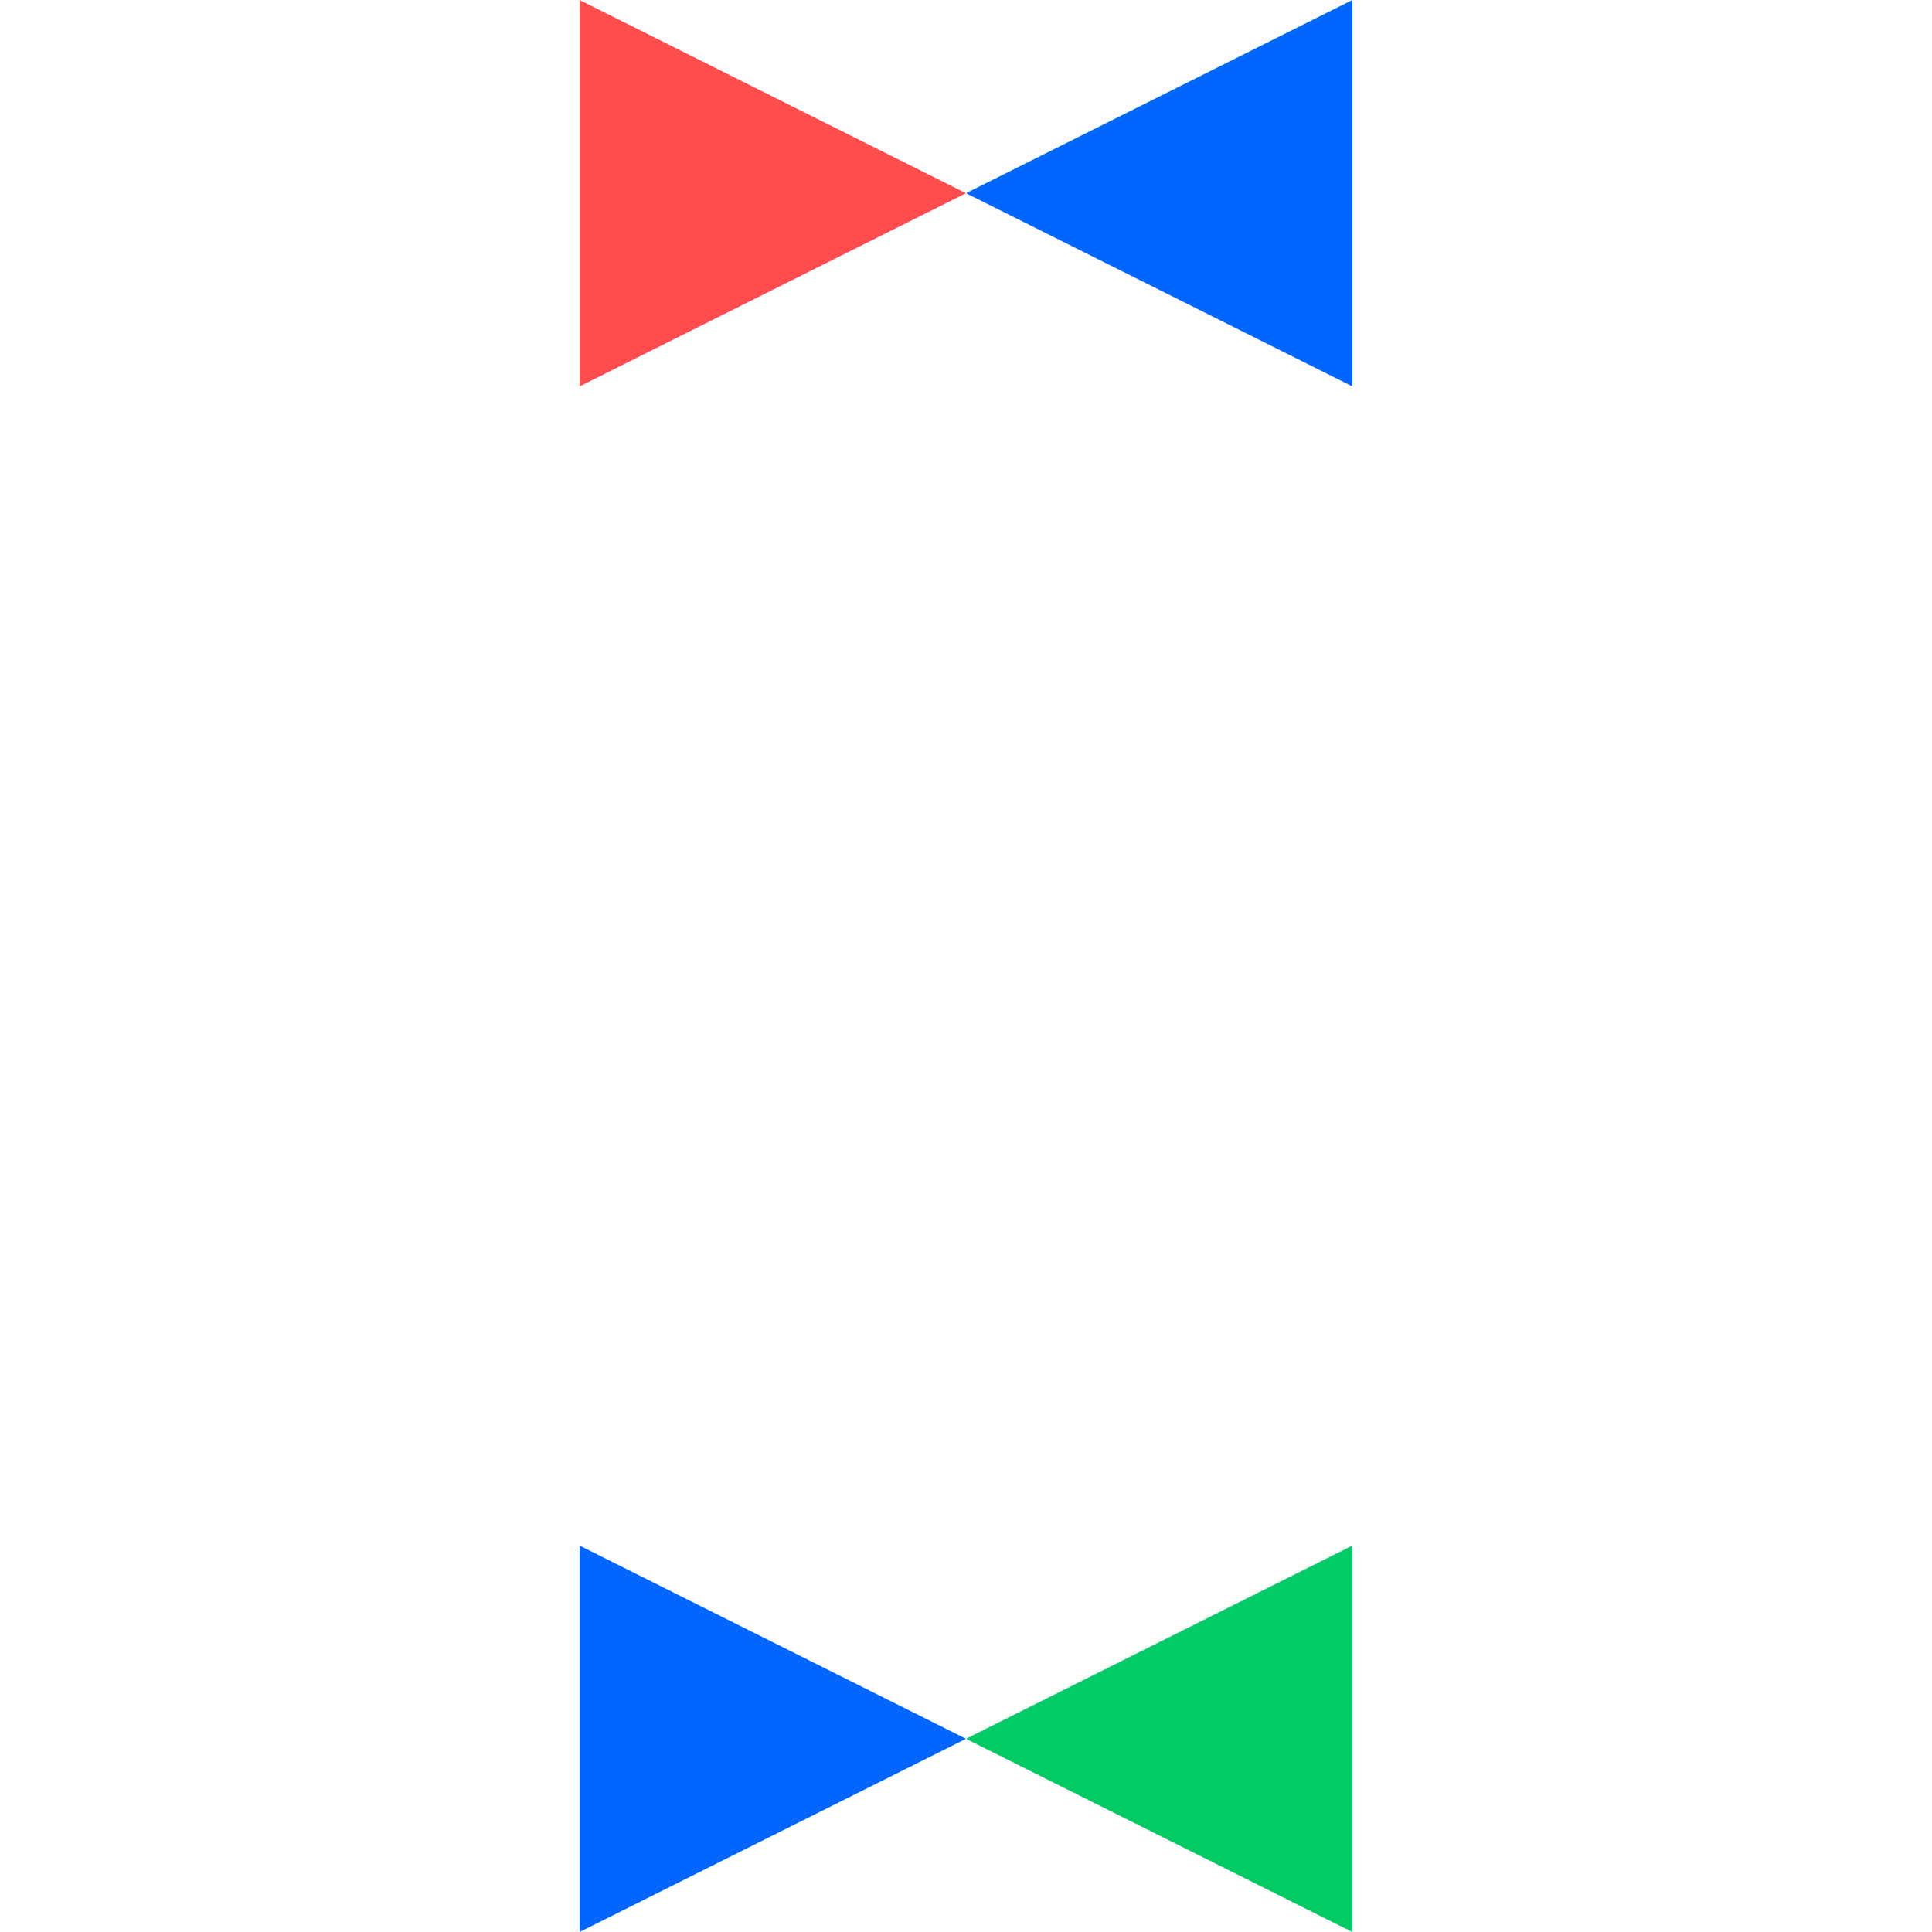
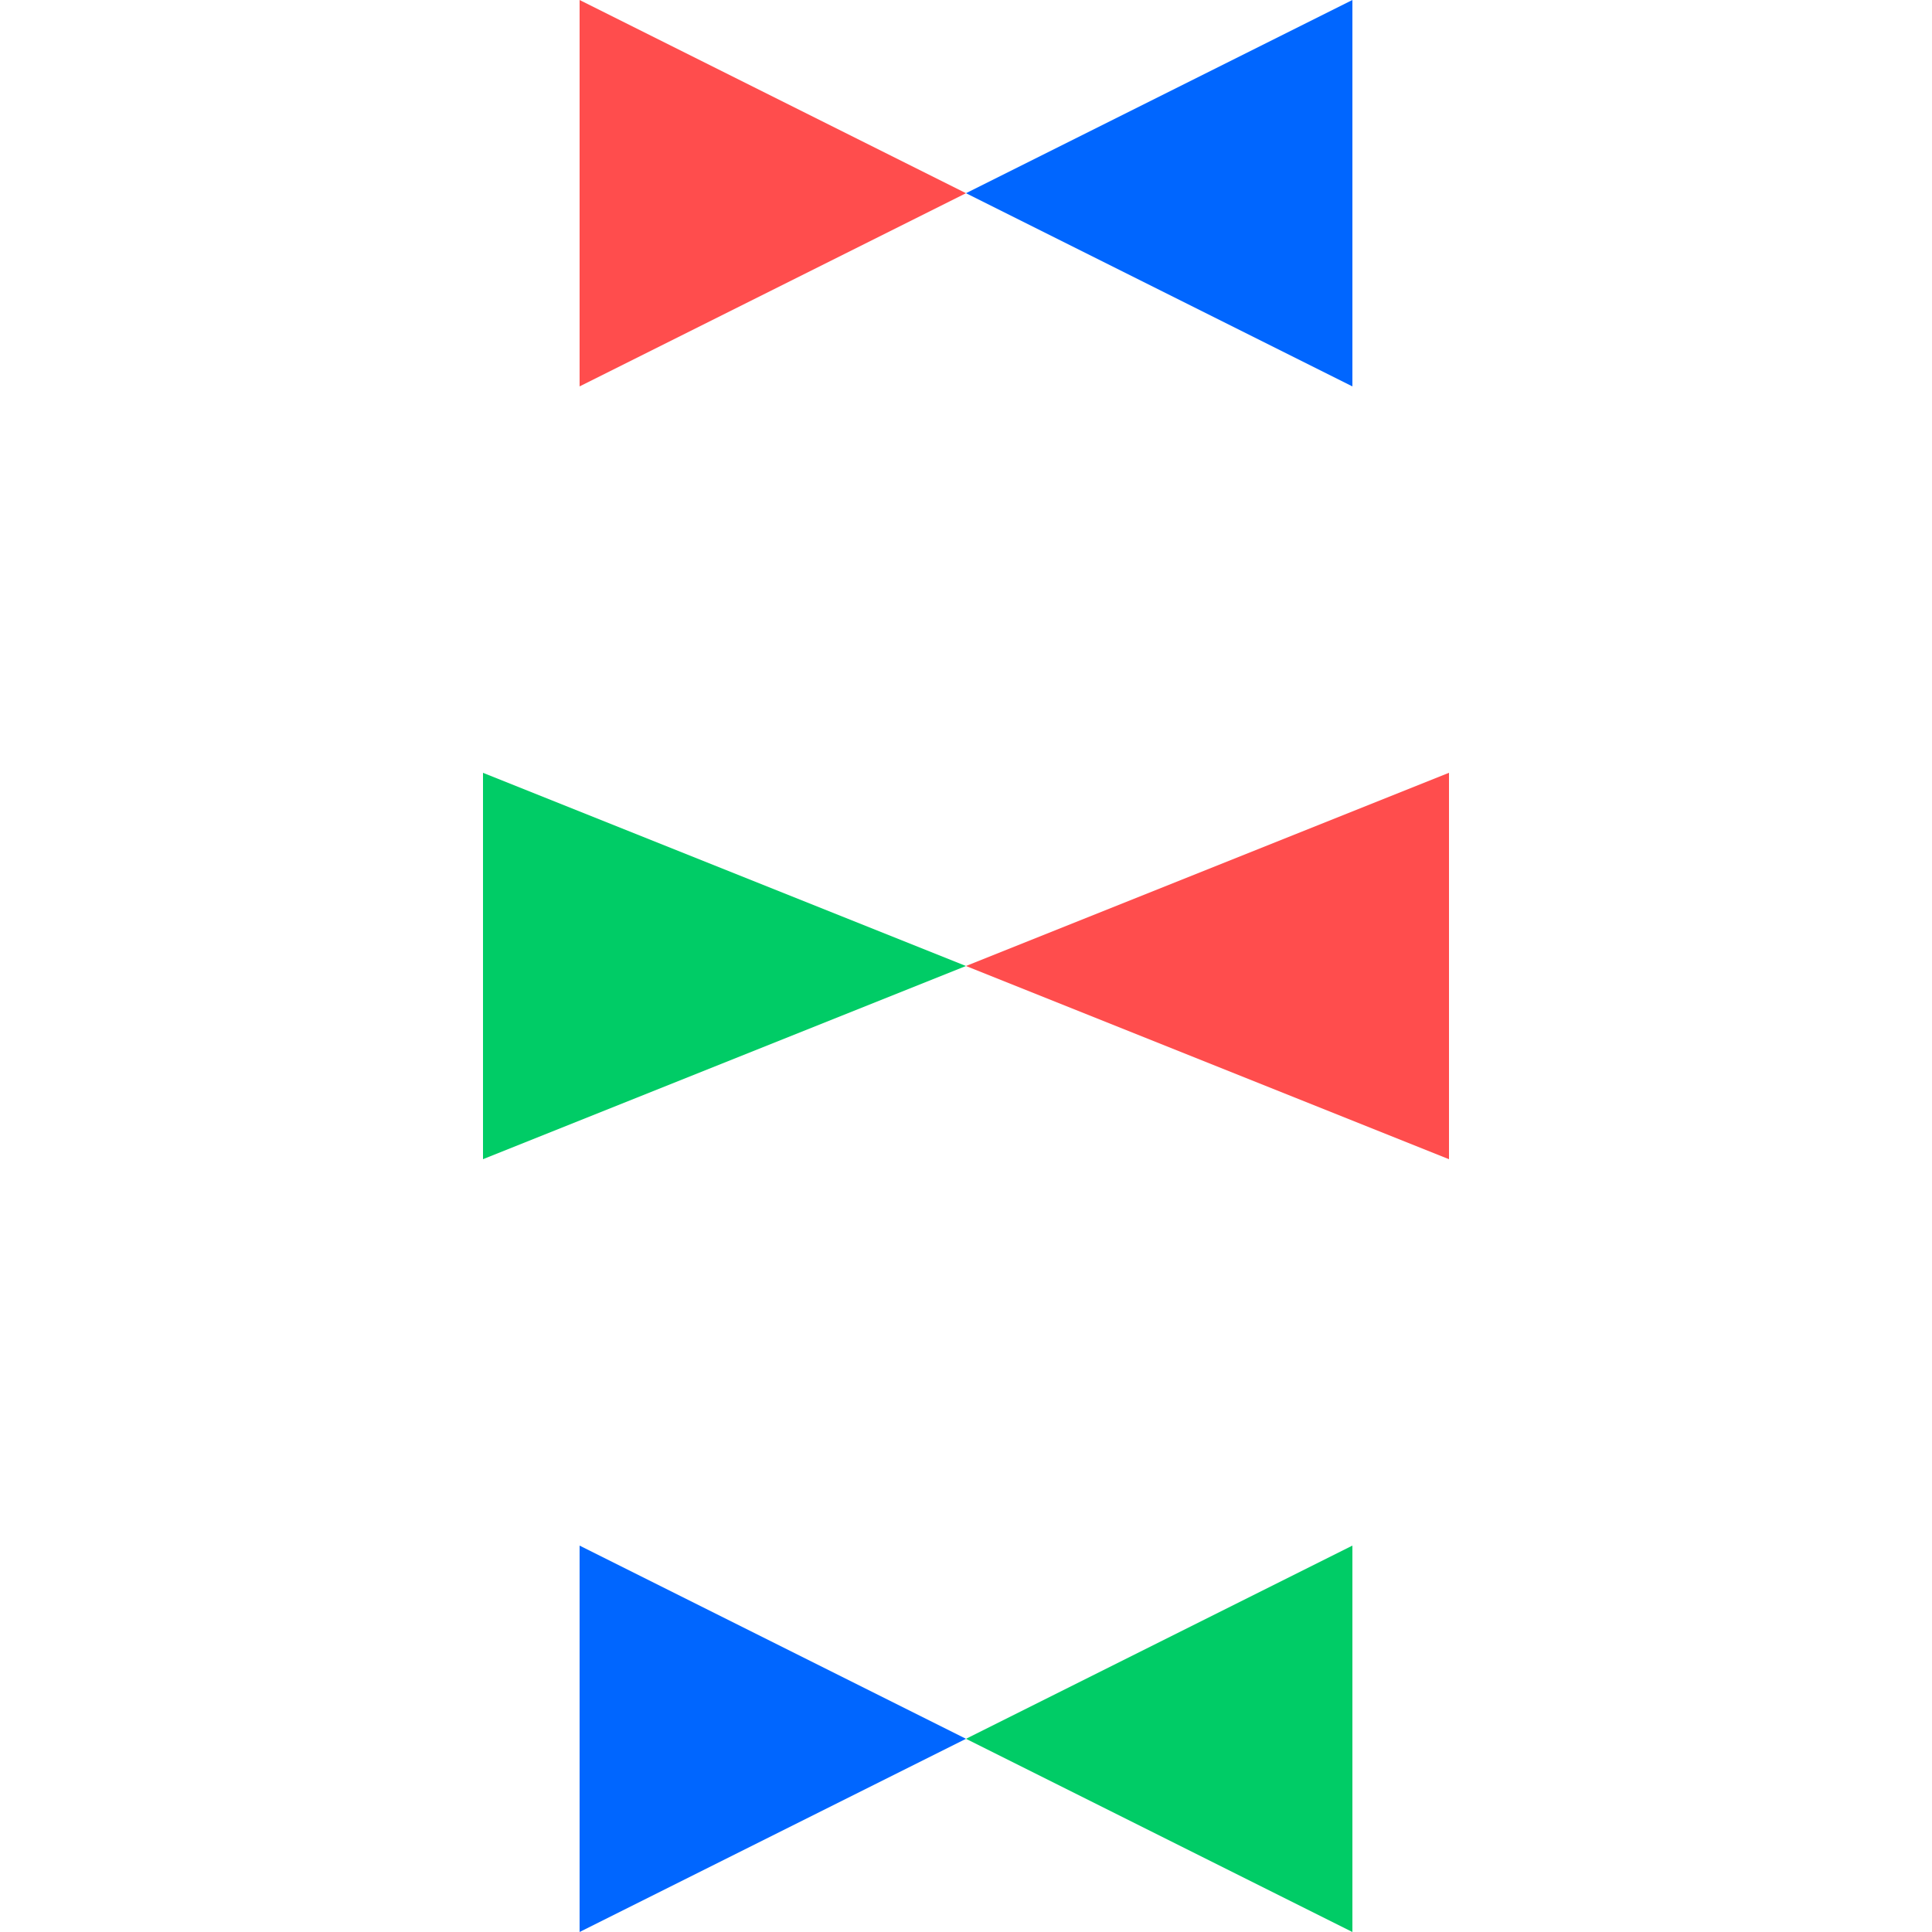
<svg xmlns="http://www.w3.org/2000/svg" width="40" height="40" viewBox="0 0 200 200" fill="none">
  <path d="M60 40L100 20L60 0V40Z" fill="#FF4D4D" />
  <path d="M140 40L100 20L140 0V40Z" fill="#0066FF" />
  <path d="M60 160L100 180L60 200V160Z" fill="#0066FF" />
  <path d="M140 160L100 180L140 200V160Z" fill="#00CC66" />
+   <path d="M150 80L100 100L150 120V80Z" fill="#FF4D4D" />
+   <path d="M50 80L100 100L50 120V80Z" fill="#00CC66" />
</svg>
